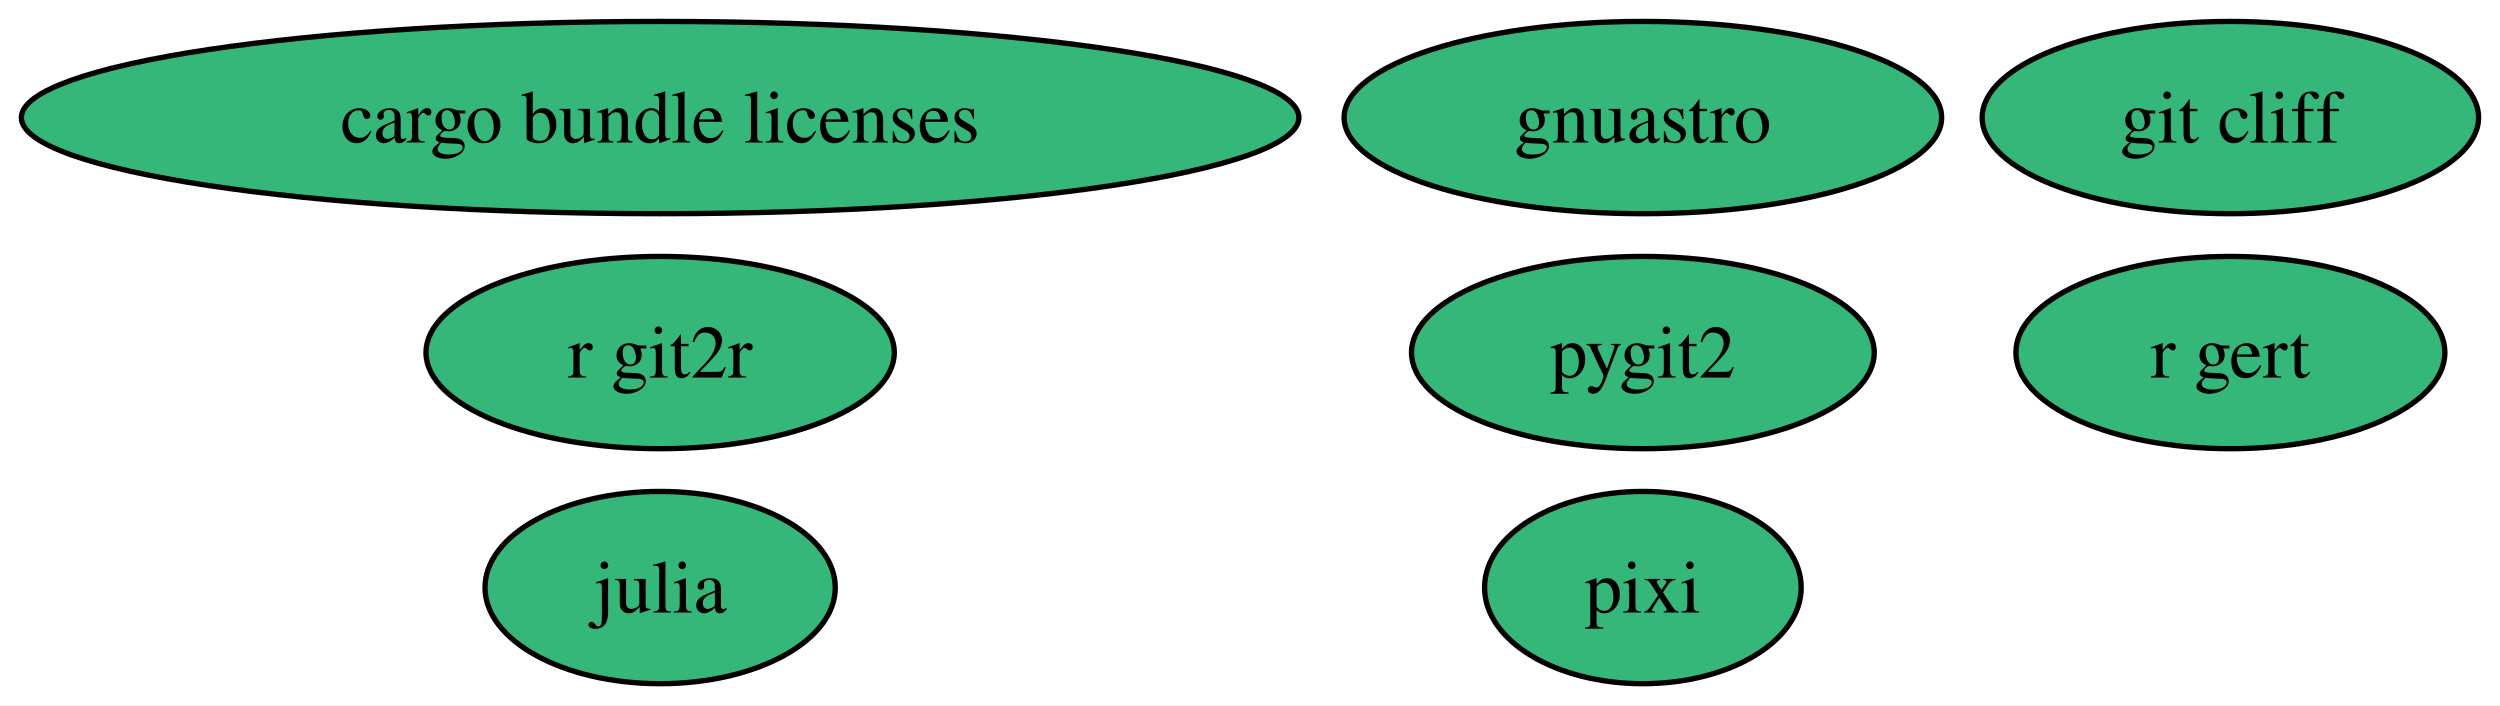
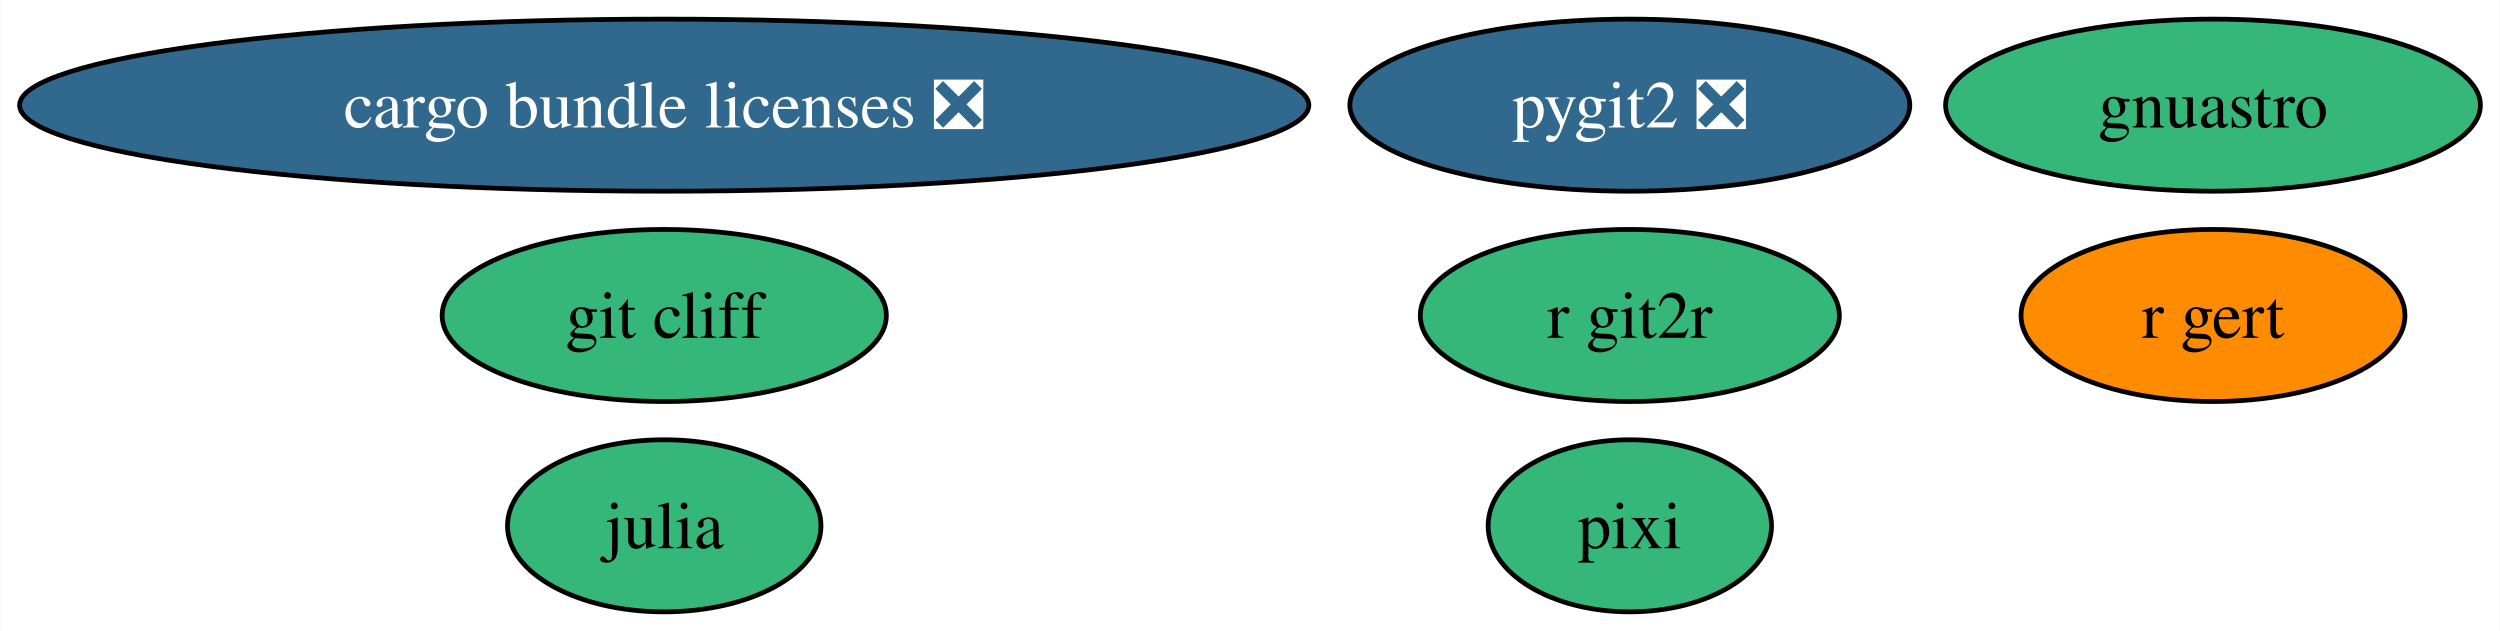
- <svg xmlns="http://www.w3.org/2000/svg" xmlns:xlink="http://www.w3.org/1999/xlink" width="468pt" height="132pt" viewBox="0.00 0.00 468.08 132.00">
+ <svg xmlns="http://www.w3.org/2000/svg" xmlns:xlink="http://www.w3.org/1999/xlink" width="523pt" height="132pt" viewBox="0.00 0.00 522.80 132.00">
  <g id="graph0" class="graph" transform="scale(1 1) rotate(0) translate(4 128)">
-     <polygon fill="white" stroke="none" points="-4,4 -4,-128 464.08,-128 464.08,4 -4,4" />
+     <polygon fill="white" stroke="none" points="-4,4 -4,-128 518.8,-128 518.8,4 -4,4" />
    <g id="node1" class="node">
      <g id="a_node1">
        <a xlink:href="https://github.com/conda-forge/julia-feedstock" xlink:title="julia">
-           <ellipse fill="#35b779" stroke="black" cx="119.6" cy="-18" rx="32.79" ry="18" />
-           <text text-anchor="middle" x="119.6" y="-13.32" font-family="Times,serif" font-size="14.00">julia</text>
+           <ellipse fill="#35b779" stroke="black" cx="134.86" cy="-18" rx="32.79" ry="18" />
+           <text text-anchor="middle" x="134.86" y="-13.32" font-family="Times,serif" font-size="14.00">julia</text>
        </a>
      </g>
    </g>
    <g id="node2" class="node">
      <g id="a_node2">
-         <a xlink:href="https://github.com/conda-forge/pygit2-feedstock" xlink:title="pygit2">
-           <ellipse fill="#35b779" stroke="black" cx="303.6" cy="-62" rx="43.32" ry="18" />
-           <text text-anchor="middle" x="303.6" y="-57.33" font-family="Times,serif" font-size="14.00">pygit2</text>
+         <a xlink:href="https://github.com/conda-forge/pygit2-feedstock/pull/83" xlink:title="pygit2 ❎">
+           <ellipse fill="#31688e" stroke="black" cx="336.86" cy="-106" rx="58.57" ry="18" />
+           <text text-anchor="middle" x="336.86" y="-101.33" font-family="Times,serif" font-size="14.00" fill="white">pygit2 ❎</text>
        </a>
      </g>
    </g>
    <g id="node3" class="node">
      <g id="a_node3">
        <a xlink:href="https://github.com/conda-forge/r-git2r-feedstock" xlink:title="r git2r">
-           <ellipse fill="#35b779" stroke="black" cx="119.6" cy="-62" rx="43.84" ry="18" />
-           <text text-anchor="middle" x="119.6" y="-57.33" font-family="Times,serif" font-size="14.00">r git2r</text>
+           <ellipse fill="#35b779" stroke="black" cx="336.86" cy="-62" rx="43.84" ry="18" />
+           <text text-anchor="middle" x="336.86" y="-57.33" font-family="Times,serif" font-size="14.00">r git2r</text>
        </a>
      </g>
    </g>
    <g id="node4" class="node">
      <g id="a_node4">
        <a xlink:href="https://github.com/conda-forge/gnuastro-feedstock" xlink:title="gnuastro">
-           <ellipse fill="#35b779" stroke="black" cx="303.6" cy="-106" rx="55.94" ry="18" />
-           <text text-anchor="middle" x="303.6" y="-101.33" font-family="Times,serif" font-size="14.00">gnuastro</text>
+           <ellipse fill="#35b779" stroke="black" cx="458.86" cy="-106" rx="55.94" ry="18" />
+           <text text-anchor="middle" x="458.86" y="-101.33" font-family="Times,serif" font-size="14.00">gnuastro</text>
        </a>
      </g>
    </g>
    <g id="node5" class="node">
      <g id="a_node5">
        <a xlink:href="https://github.com/conda-forge/r-gert-feedstock" xlink:title="r gert">
-           <ellipse fill="#35b779" stroke="black" cx="413.6" cy="-62" rx="40.16" ry="18" />
-           <text text-anchor="middle" x="413.6" y="-57.33" font-family="Times,serif" font-size="14.00">r gert</text>
+           <ellipse fill="#ff8c00" stroke="black" cx="458.86" cy="-62" rx="40.16" ry="18" />
+           <text text-anchor="middle" x="458.86" y="-57.33" font-family="Times,serif" font-size="14.00">r gert</text>
        </a>
      </g>
    </g>
    <g id="node6" class="node">
      <g id="a_node6">
-         <a xlink:href="https://github.com/conda-forge/cargo-bundle-licenses-feedstock" xlink:title="cargo bundle licenses">
-           <ellipse fill="#35b779" stroke="black" cx="119.6" cy="-106" rx="119.6" ry="18" />
-           <text text-anchor="middle" x="119.6" y="-101.33" font-family="Times,serif" font-size="14.00">cargo bundle licenses</text>
+         <a xlink:href="https://github.com/conda-forge/cargo-bundle-licenses-feedstock/pull/18" xlink:title="cargo bundle licenses ❎">
+           <ellipse fill="#31688e" stroke="black" cx="134.86" cy="-106" rx="134.86" ry="18" />
+           <text text-anchor="middle" x="134.86" y="-101.33" font-family="Times,serif" font-size="14.00" fill="white">cargo bundle licenses ❎</text>
        </a>
      </g>
    </g>
    <g id="node7" class="node">
      <g id="a_node7">
        <a xlink:href="https://github.com/conda-forge/pixi-feedstock" xlink:title="pixi">
-           <ellipse fill="#35b779" stroke="black" cx="303.6" cy="-18" rx="29.64" ry="18" />
-           <text text-anchor="middle" x="303.6" y="-13.32" font-family="Times,serif" font-size="14.00">pixi</text>
+           <ellipse fill="#35b779" stroke="black" cx="336.86" cy="-18" rx="29.64" ry="18" />
+           <text text-anchor="middle" x="336.86" y="-13.32" font-family="Times,serif" font-size="14.00">pixi</text>
        </a>
      </g>
    </g>
    <g id="node8" class="node">
      <g id="a_node8">
        <a xlink:href="https://github.com/conda-forge/git-cliff-feedstock" xlink:title="git cliff">
-           <ellipse fill="#35b779" stroke="black" cx="413.6" cy="-106" rx="46.47" ry="18" />
-           <text text-anchor="middle" x="413.6" y="-101.33" font-family="Times,serif" font-size="14.00">git cliff</text>
+           <ellipse fill="#35b779" stroke="black" cx="134.86" cy="-62" rx="46.47" ry="18" />
+           <text text-anchor="middle" x="134.86" y="-57.33" font-family="Times,serif" font-size="14.00">git cliff</text>
        </a>
      </g>
    </g>
  </g>
</svg>
